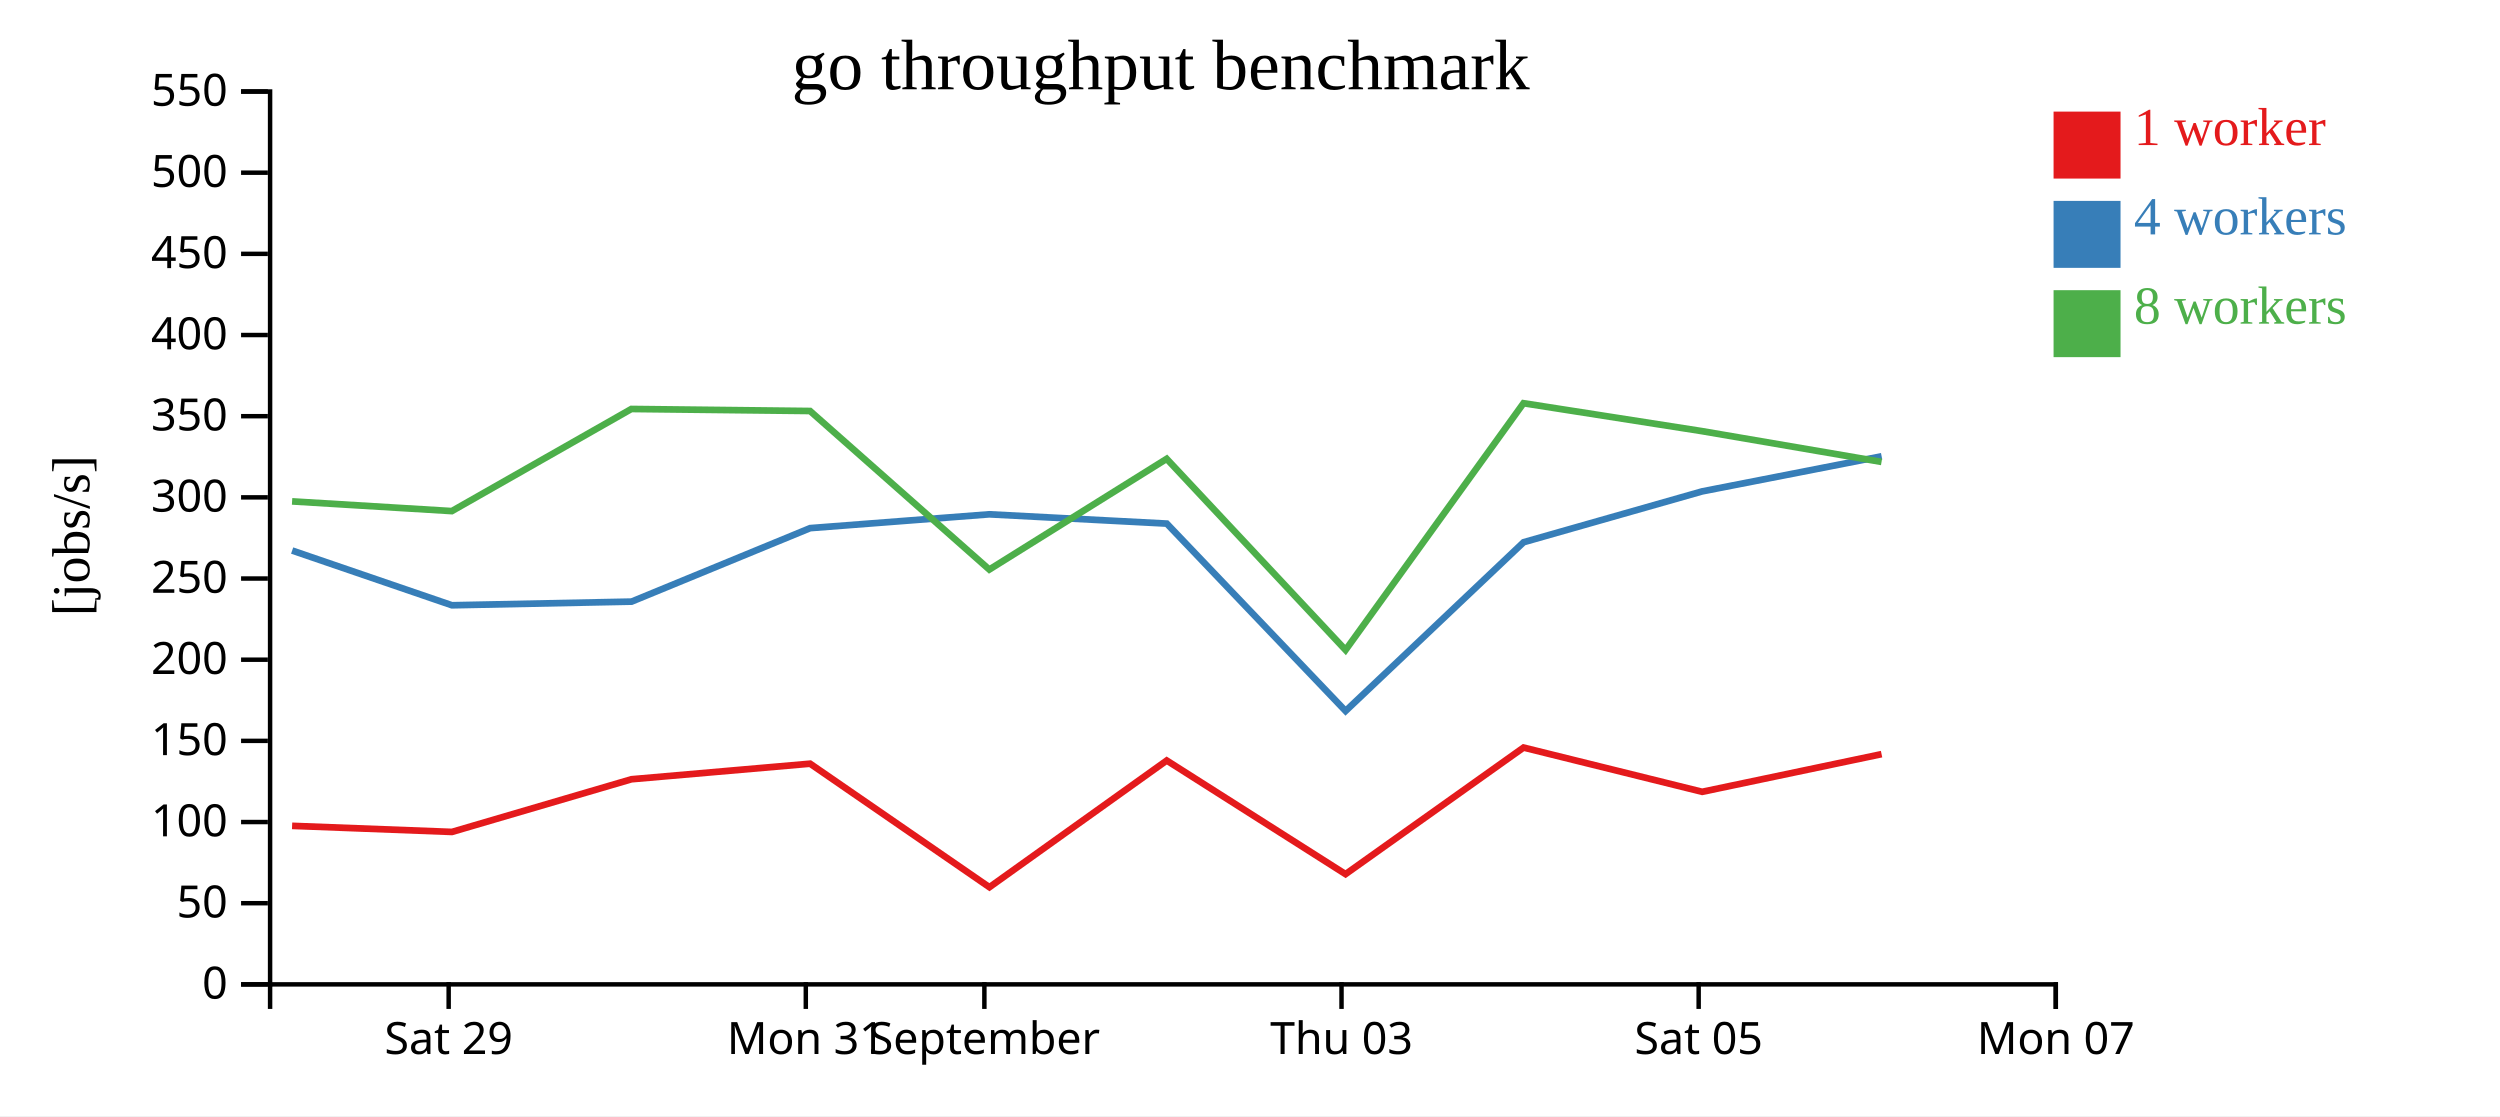
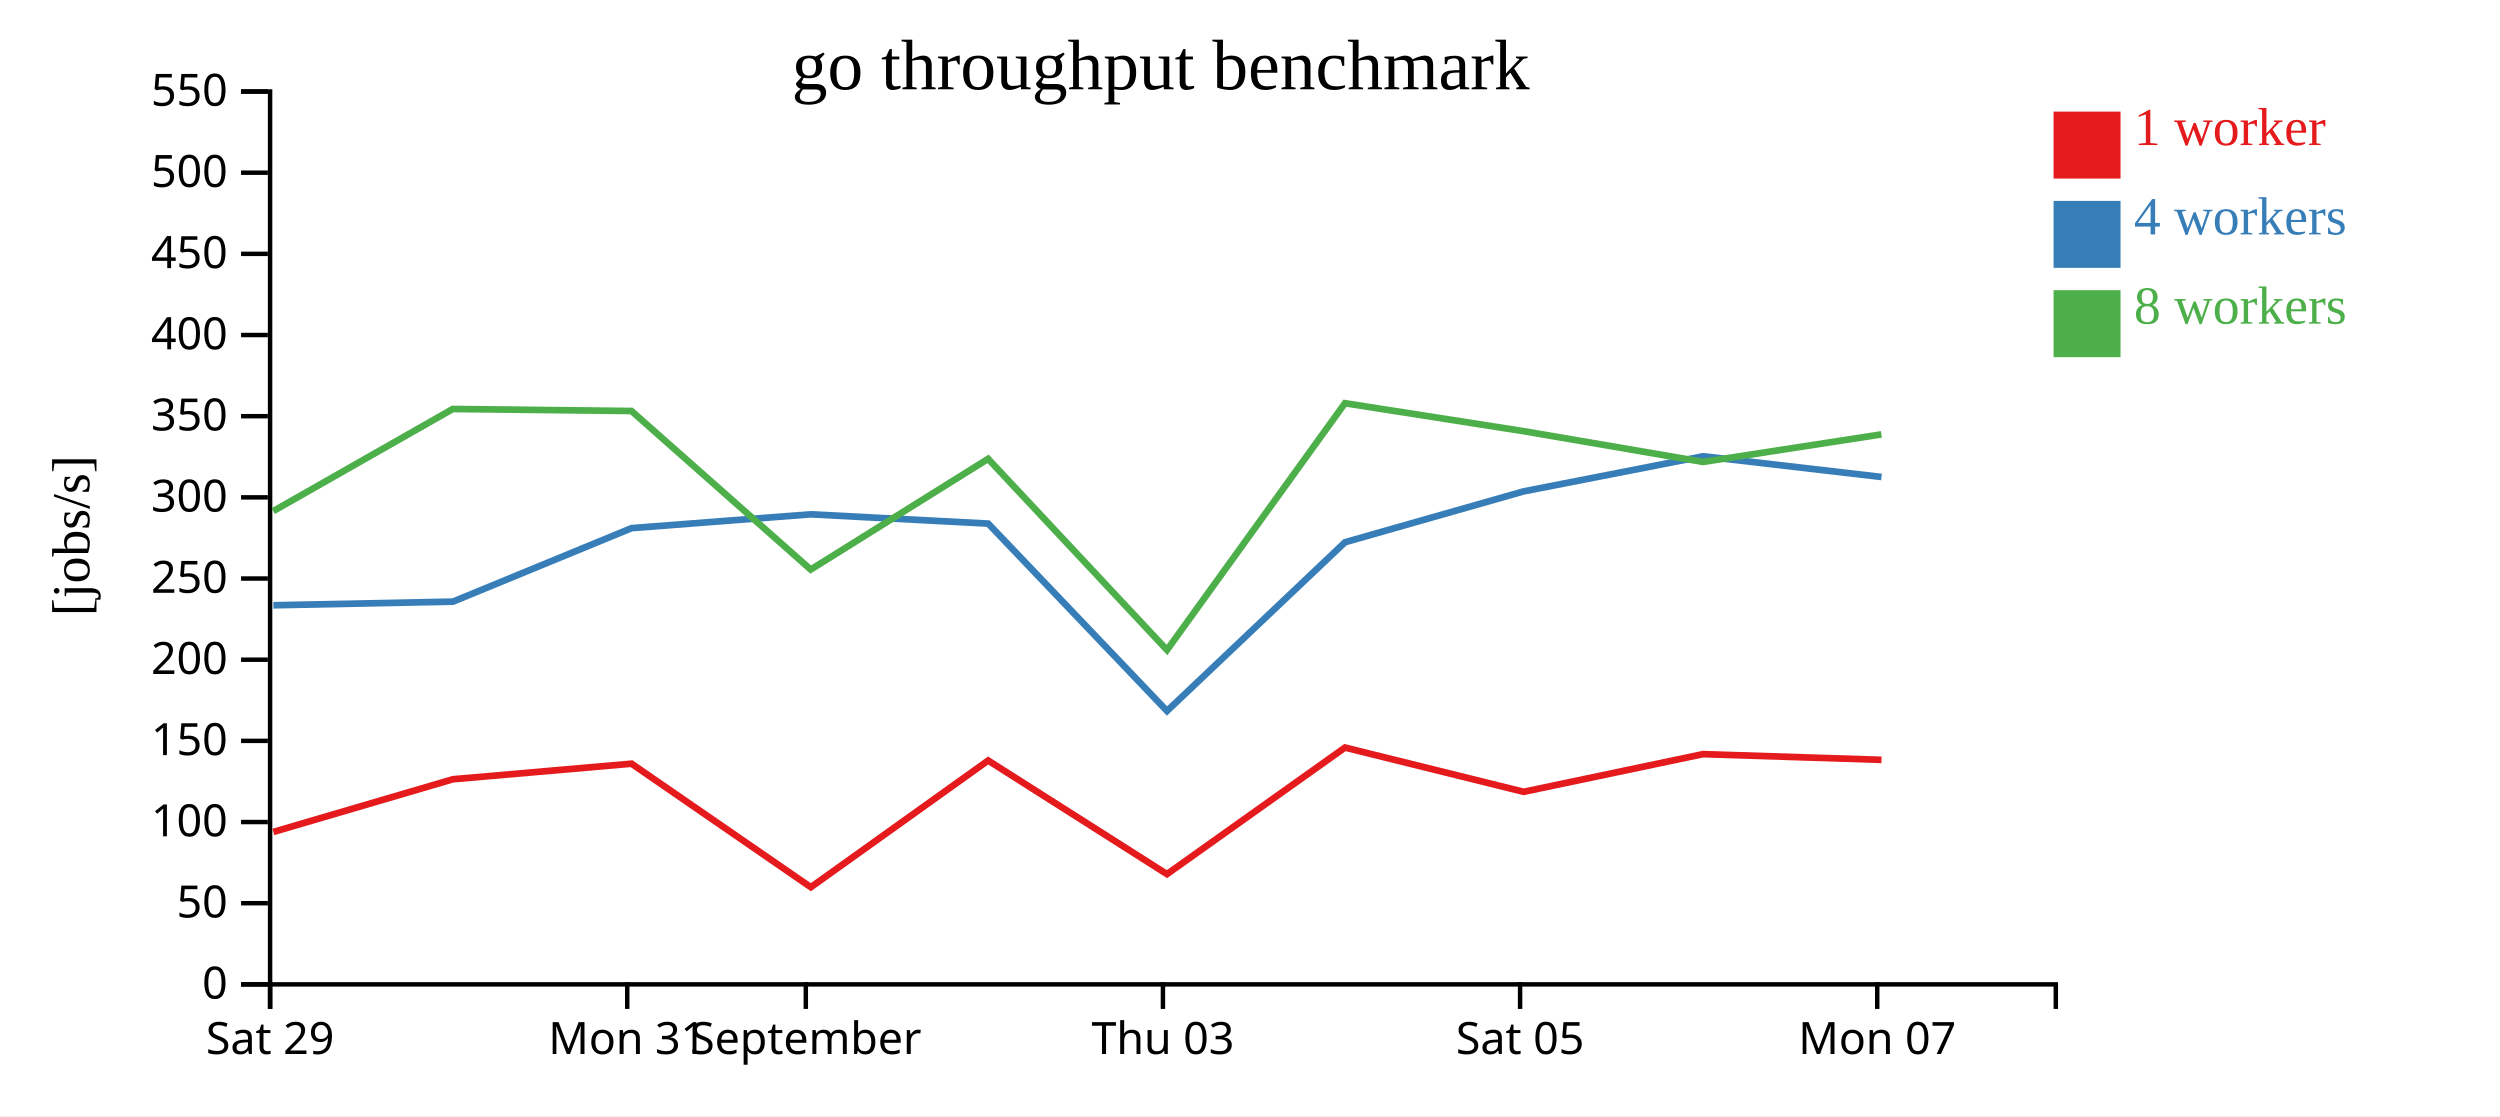
<svg xmlns="http://www.w3.org/2000/svg" width="560" height="250">
  <rect width="100%" height="100%" fill="white" />
  <g transform="translate(60,20)">
    <g transform="translate(0,200)" fill="none" font-size="10" font-family="sans-serif" text-anchor="middle">
      <path class="domain" stroke="currentColor" d="M0.5,6V0.5H400.5V6" />
-       <g class="tick" opacity="1" transform="translate(40.5,0)">
+       <g class="tick" opacity="1" transform="translate(0.5,0)">
        <line stroke="currentColor" y2="6" />
        <text fill="currentColor" y="9" dy="0.71em">Sat 29</text>
      </g>
-       <g class="tick" opacity="1" transform="translate(120.5,0)">
+       <g class="tick" opacity="1" transform="translate(80.5,0)">
        <line stroke="currentColor" y2="6" />
        <text fill="currentColor" y="9" dy="0.71em">Mon 31</text>
      </g>
-       <g class="tick" opacity="1" transform="translate(160.5,0)">
+       <g class="tick" opacity="1" transform="translate(120.5,0)">
        <line stroke="currentColor" y2="6" />
        <text fill="currentColor" y="9" dy="0.71em">September</text>
      </g>
-       <g class="tick" opacity="1" transform="translate(240.5,0)">
+       <g class="tick" opacity="1" transform="translate(200.5,0)">
        <line stroke="currentColor" y2="6" />
        <text fill="currentColor" y="9" dy="0.71em">Thu 03</text>
      </g>
-       <g class="tick" opacity="1" transform="translate(320.5,0)">
+       <g class="tick" opacity="1" transform="translate(280.5,0)">
        <line stroke="currentColor" y2="6" />
        <text fill="currentColor" y="9" dy="0.71em">Sat 05</text>
      </g>
-       <g class="tick" opacity="1" transform="translate(400.5,0)">
+       <g class="tick" opacity="1" transform="translate(360.5,0)">
        <line stroke="currentColor" y2="6" />
        <text fill="currentColor" y="9" dy="0.71em">Mon 07</text>
      </g>
    </g>
    <g fill="none" font-size="10" font-family="sans-serif" text-anchor="end">
      <path class="domain" stroke="currentColor" d="M-6,200.5H0.5V0.5H-6" />
      <g class="tick" opacity="1" transform="translate(0,200.5)">
        <line stroke="currentColor" x2="-6" />
        <text fill="currentColor" x="-9" dy="0.32em">0</text>
      </g>
      <g class="tick" opacity="1" transform="translate(0,182.3182)">
        <line stroke="currentColor" x2="-6" />
        <text fill="currentColor" x="-9" dy="0.32em">50</text>
      </g>
      <g class="tick" opacity="1" transform="translate(0,164.1364)">
        <line stroke="currentColor" x2="-6" />
        <text fill="currentColor" x="-9" dy="0.32em">100</text>
      </g>
      <g class="tick" opacity="1" transform="translate(0,145.9545)">
        <line stroke="currentColor" x2="-6" />
        <text fill="currentColor" x="-9" dy="0.32em">150</text>
      </g>
      <g class="tick" opacity="1" transform="translate(0,127.7727)">
        <line stroke="currentColor" x2="-6" />
        <text fill="currentColor" x="-9" dy="0.32em">200</text>
      </g>
      <g class="tick" opacity="1" transform="translate(0,109.5909)">
        <line stroke="currentColor" x2="-6" />
        <text fill="currentColor" x="-9" dy="0.32em">250</text>
      </g>
      <g class="tick" opacity="1" transform="translate(0,91.40909)">
        <line stroke="currentColor" x2="-6" />
        <text fill="currentColor" x="-9" dy="0.32em">300</text>
      </g>
      <g class="tick" opacity="1" transform="translate(0,73.22727)">
        <line stroke="currentColor" x2="-6" />
        <text fill="currentColor" x="-9" dy="0.32em">350</text>
      </g>
      <g class="tick" opacity="1" transform="translate(0,55.04545)">
        <line stroke="currentColor" x2="-6" />
        <text fill="currentColor" x="-9" dy="0.32em">400</text>
      </g>
      <g class="tick" opacity="1" transform="translate(0,36.86364)">
        <line stroke="currentColor" x2="-6" />
        <text fill="currentColor" x="-9" dy="0.32em">450</text>
      </g>
      <g class="tick" opacity="1" transform="translate(0,18.68182)">
        <line stroke="currentColor" x2="-6" />
        <text fill="currentColor" x="-9" dy="0.32em">500</text>
      </g>
      <g class="tick" opacity="1" transform="translate(0,0.5)">
        <line stroke="currentColor" x2="-6" />
        <text fill="currentColor" x="-9" dy="0.32em">550</text>
      </g>
    </g>
    <text text-anchor="middle" style="font-size: 12px" transform="rotate(-90)" y="-40" x="-100">[jobs/s]</text>
    <text text-anchor="middle" style="font-size: 16px" y="0" x="200">go throughput benchmark</text>
-     <path class="line" fill="none" stroke="#e41a1c" stroke-width="1.5" d="M5.429,164.991L41.231,166.353L81.442,154.554L121.466,151.068L161.628,178.734L201.346,150.357L241.397,175.803L281.275,147.455L321.283,157.367L361.473,148.927" />
-     <path class="line" fill="none" stroke="#377eb8" stroke-width="1.5" d="M5.439,103.322L41.233,115.581L81.471,114.763L121.473,98.302L161.589,95.206L201.36,97.288L241.408,139.261L281.293,101.458L321.293,90.068L361.485,82.204" />
-     <path class="line" fill="none" stroke="#4daf4a" stroke-width="1.5" d="M5.427,92.309L41.21,94.486L81.426,71.612L121.449,72.064L161.603,107.577L201.333,82.78L241.406,125.601L281.263,70.323L321.264,76.58L361.465,83.469" />
+     <path class="line" fill="none" stroke="#e41a1c" stroke-width="1.5" d="M1.231,166.353L41.442,154.554L81.466,151.068L121.628,178.734L161.346,150.357L201.397,175.803L241.275,147.455L281.283,157.367L321.473,148.927L361.451,150.207" />
+     <path class="line" fill="none" stroke="#377eb8" stroke-width="1.5" d="M1.233,115.581L41.471,114.763L81.473,98.302L121.589,95.206L161.36,97.288L201.408,139.261L241.293,101.458L281.293,90.068L321.485,82.204L361.454,86.847" />
+     <path class="line" fill="none" stroke="#4daf4a" stroke-width="1.5" d="M1.21,94.486L41.426,71.612L81.449,72.064L121.603,107.577L161.333,82.78L201.406,125.601L241.263,70.323L281.264,76.58L321.465,83.469L361.433,77.302" />
    <rect class="dot" x="400" y="5" width="15" height="15" style="fill: #e41a1c;" />
    <rect class="dot" x="400" y="25" width="15" height="15" style="fill: #377eb8;" />
    <rect class="dot" x="400" y="45" width="15" height="15" style="fill: #4daf4a;" />
    <text class="label" x="418" y="12.5" style="fill: #e41a1c; alignment-baseline: middle;" text-anchor="left">1 worker</text>
    <text class="label" x="418" y="32.5" style="fill: #377eb8; alignment-baseline: middle;" text-anchor="left">4 workers</text>
    <text class="label" x="418" y="52.5" style="fill: #4daf4a; alignment-baseline: middle;" text-anchor="left">8 workers</text>
  </g>
</svg>
